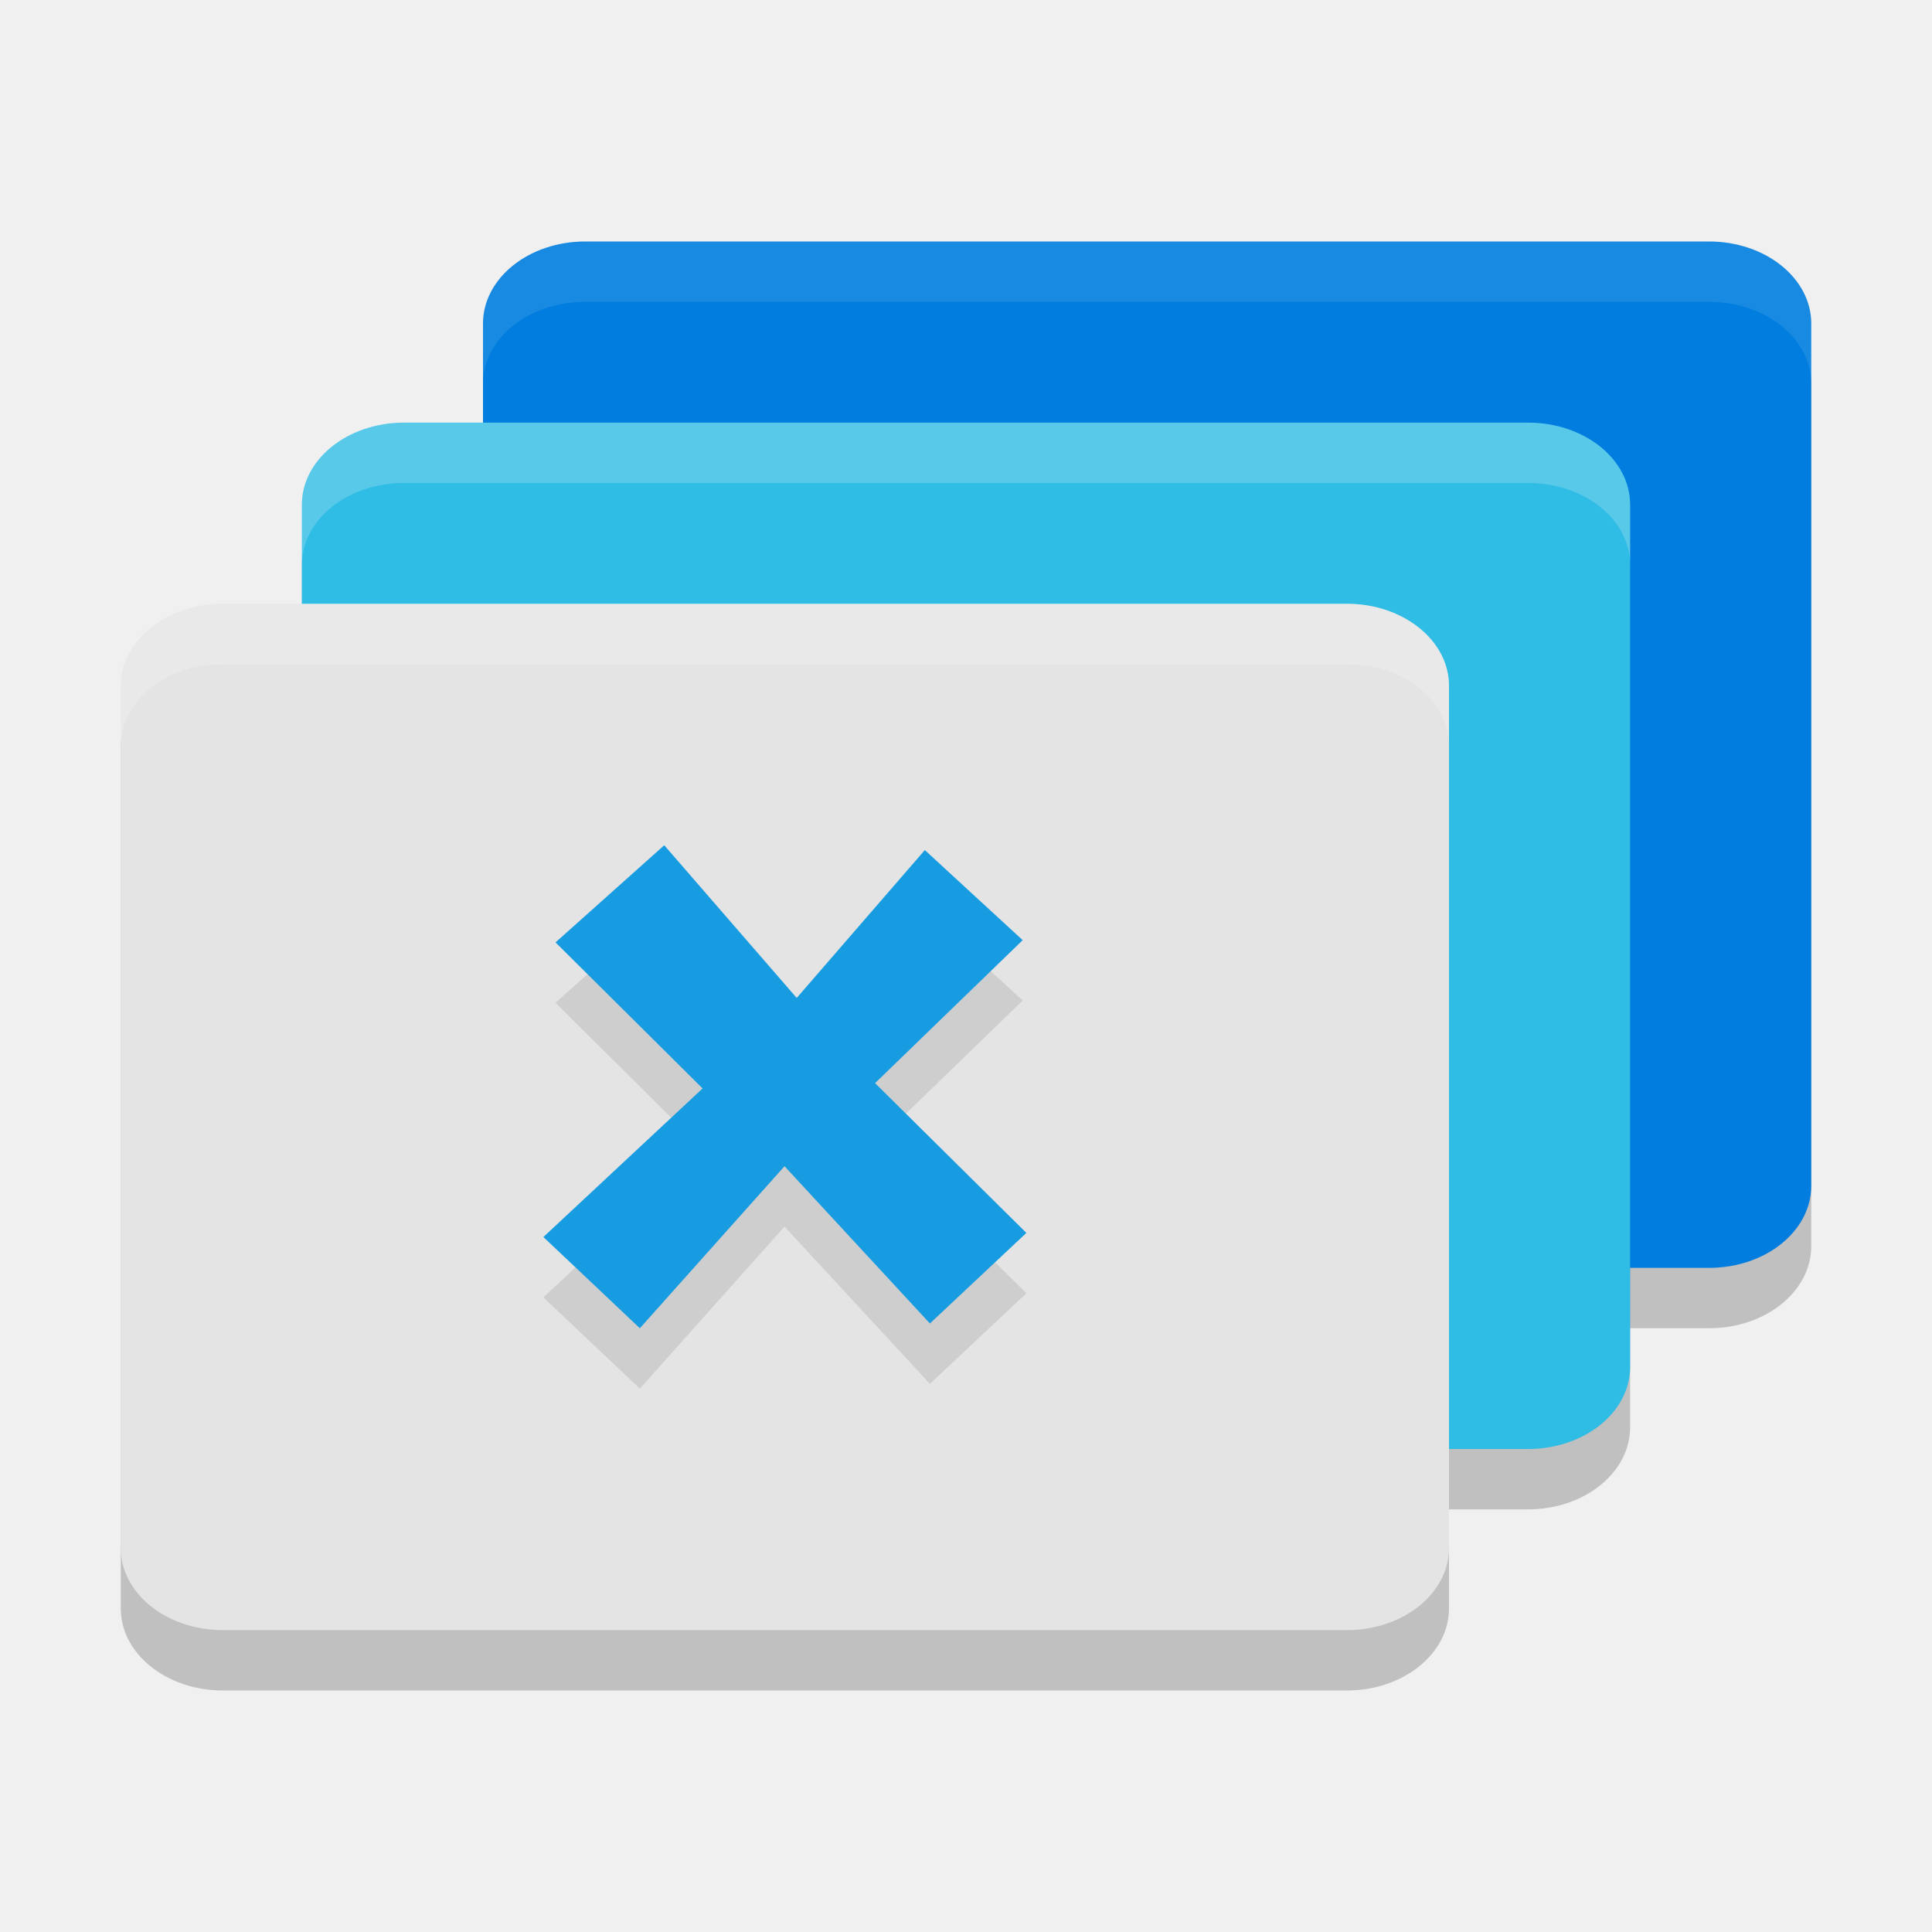
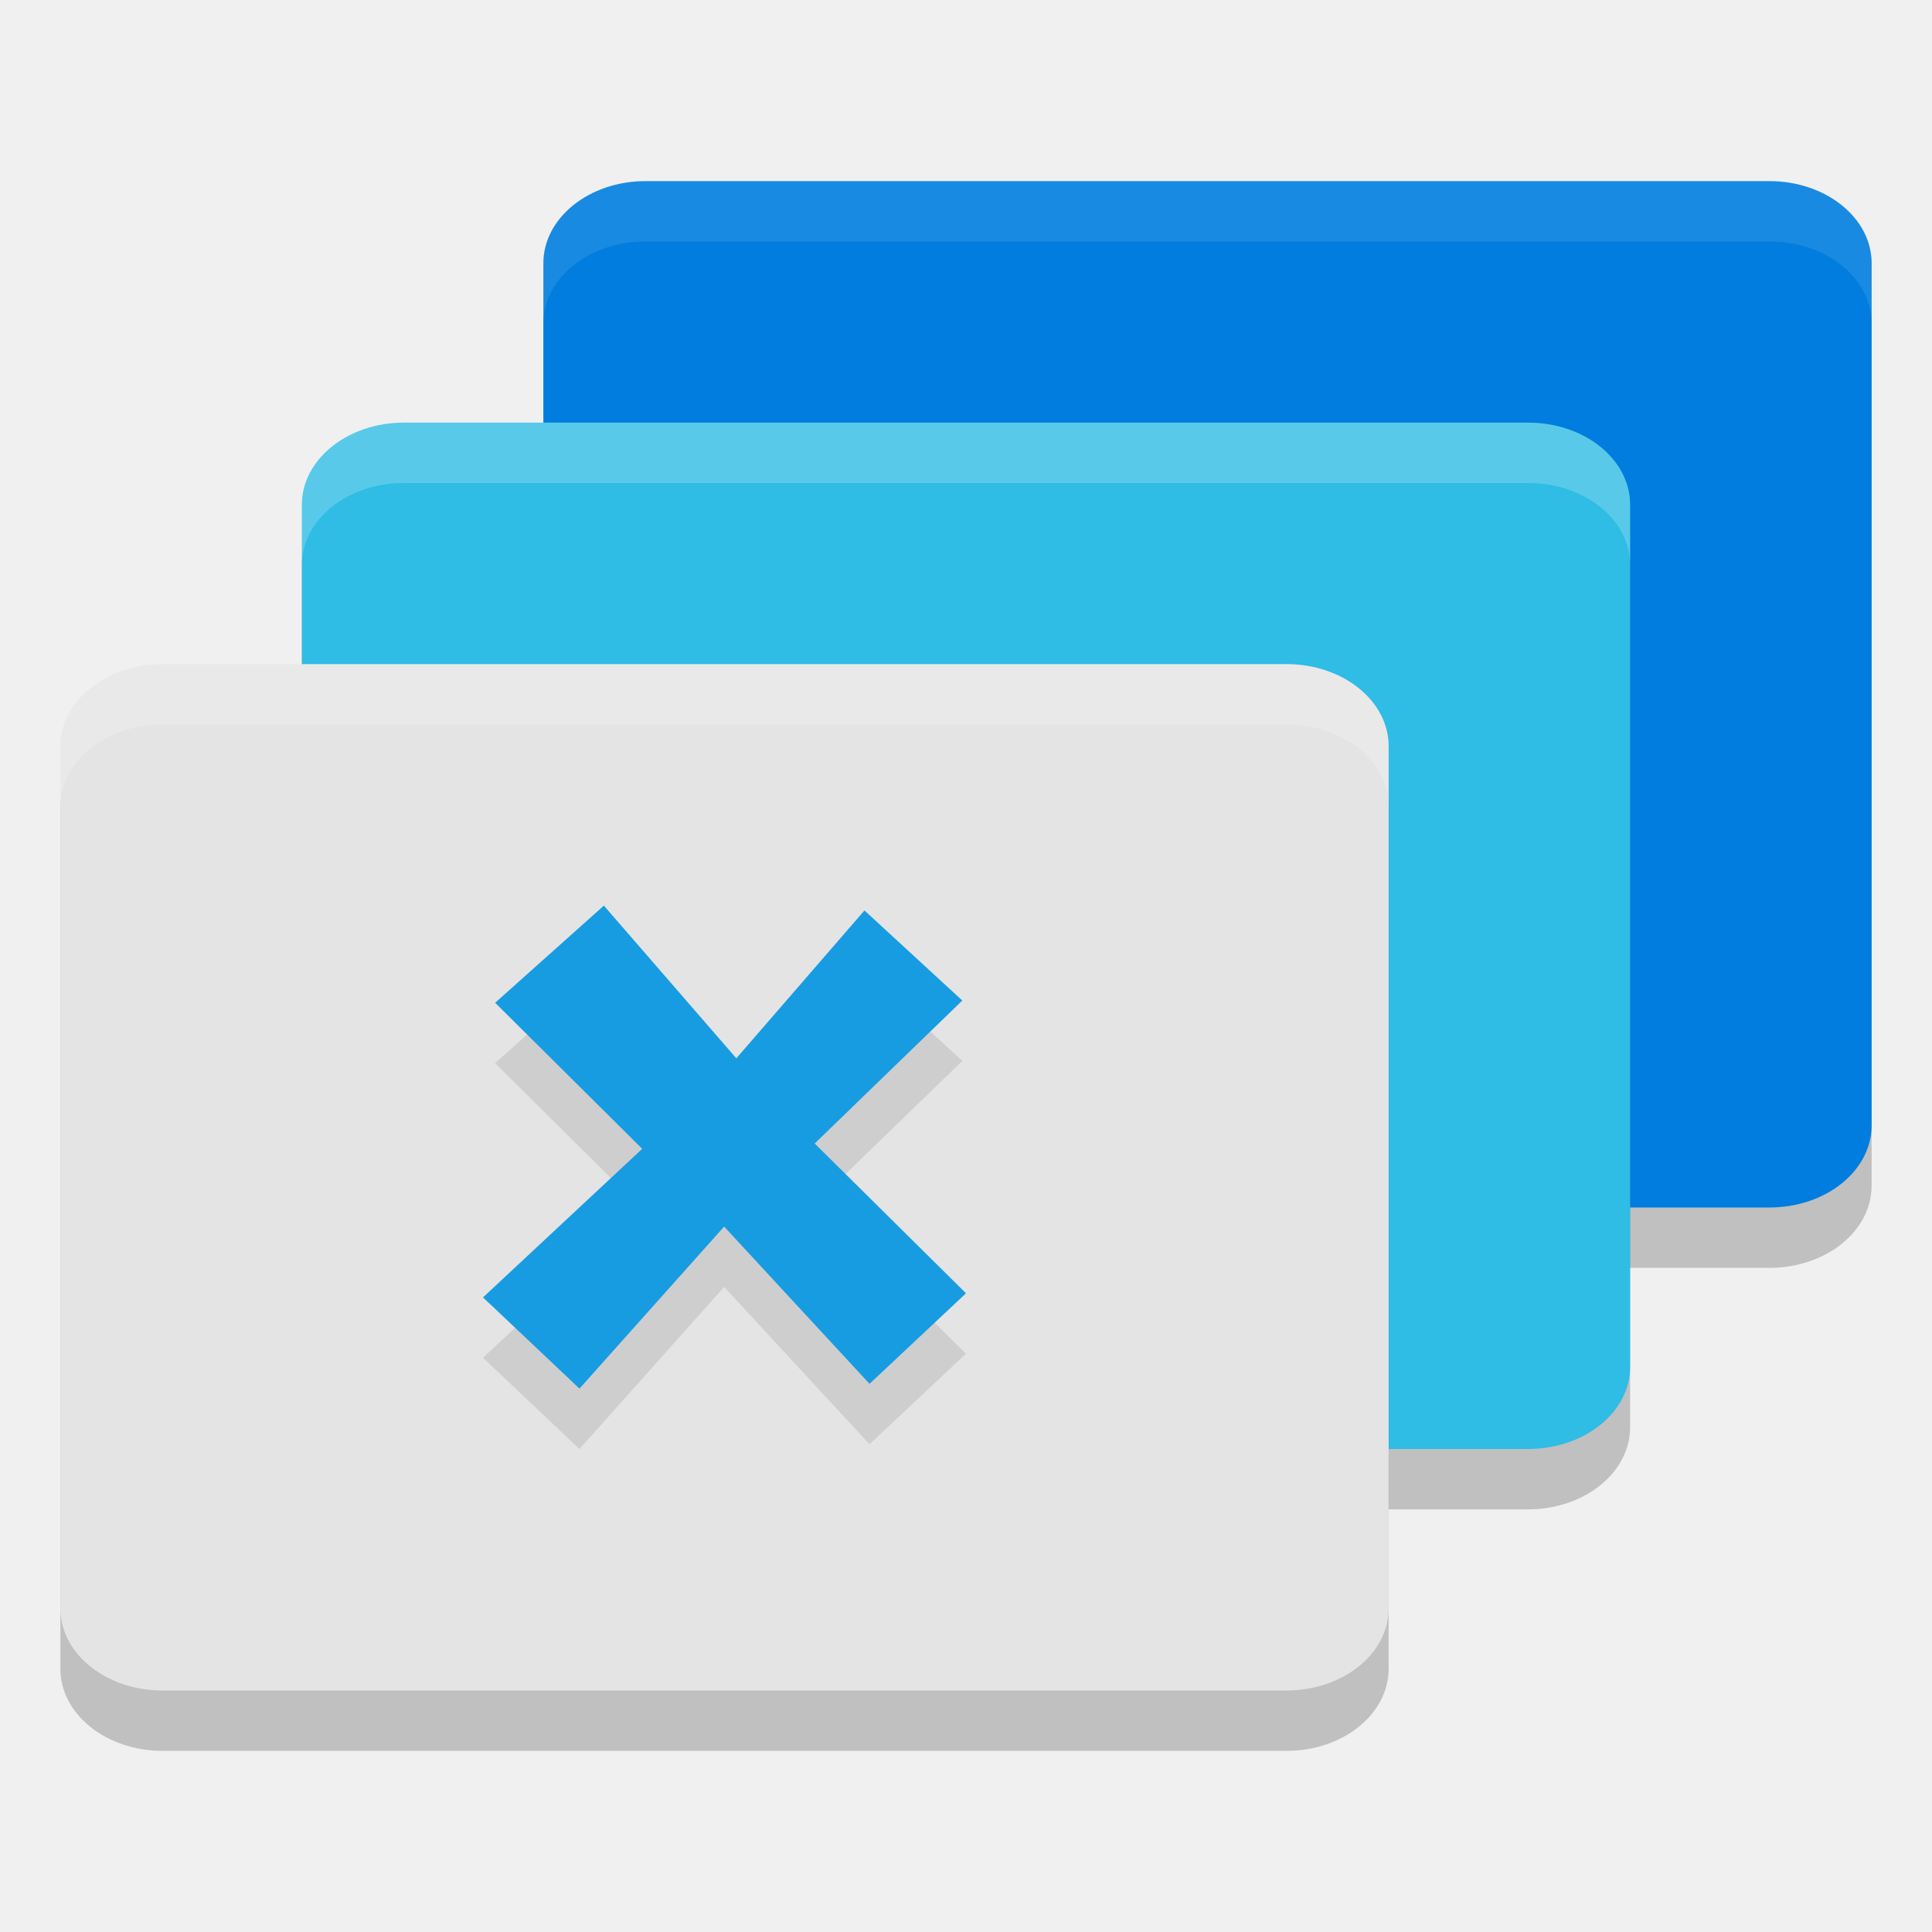
<svg xmlns="http://www.w3.org/2000/svg" style="enable-background:new" width="32" height="32" version="1.0">
-   <rect style="opacity:0.2" width="22" height="17" x="8" y="5" rx="1.692" ry="1.36" />
+   <rect style="opacity:0.2" width="22" height="17" x="9" y="4" rx="1.692" ry="1.36" />
  <rect style="opacity:0.2" width="22" height="17" x="5" y="8" rx="1.692" ry="1.36" />
-   <rect style="opacity:0.2" width="22" height="17" x="2" y="11" rx="1.692" ry="1.36" />
-   <rect style="fill:#007dde" width="22" height="17" x="8" y="4" rx="1.692" ry="1.36" />
+   <rect style="opacity:0.2" width="22" height="17" x="1" y="12" rx="1.692" ry="1.36" />
+   <rect style="fill:#007dde" width="22" height="17" x="9" y="3" rx="1.692" ry="1.36" />
  <rect style="fill:#2fbce5" width="22" height="17" x="5" y="7" rx="1.692" ry="1.36" />
-   <rect style="fill:#e4e4e4" width="22" height="17" x="2" y="10" rx="1.692" ry="1.36" />
-   <path style="opacity:0.1;fill-rule:evenodd" d="m 16.939,16.572 -2.445,2.368 L 17,21.421 15.402,22.921 12.994,20.316 10.598,23 9,21.489 11.637,19.028 9.201,16.609 11.002,15 l 2.194,2.529 2.122,-2.449 z" />
-   <path style="fill:#189ce1;fill-rule:evenodd" d="m 16.939,15.572 -2.445,2.368 L 17,20.421 15.402,21.921 12.994,19.316 10.598,22 9,20.489 11.637,18.028 9.201,15.609 11.002,14 l 2.194,2.529 2.122,-2.449 z" />
-   <path style="opacity:0.1;fill:#ffffff" d="M 9.691 4 C 8.754 4 8 4.606 8 5.359 L 8 6.359 C 8 5.606 8.754 5 9.691 5 L 28.309 5 C 29.246 5 30 5.606 30 6.359 L 30 5.359 C 30 4.606 29.246 4 28.309 4 L 9.691 4 z" />
-   <path style="opacity:0.2;fill:#ffffff" d="M 6.691 7 C 5.754 7 5 7.606 5 8.359 L 5 9.359 C 5 8.606 5.754 8 6.691 8 L 25.309 8 C 26.246 8 27 8.606 27 9.359 L 27 8.359 C 27 7.606 26.246 7 25.309 7 L 6.691 7 z" />
-   <path style="opacity:0.2;fill:#ffffff" d="M 3.691 10 C 2.754 10 2 10.606 2 11.359 L 2 12.359 C 2 11.606 2.754 11 3.691 11 L 22.309 11 C 23.246 11 24 11.606 24 12.359 L 24 11.359 C 24 10.606 23.246 10 22.309 10 L 3.691 10 z" />
+   <rect style="fill:#e4e4e4" width="22" height="17" x="1" y="11" rx="1.692" ry="1.36" />
+   <path style="opacity:0.1;fill-rule:evenodd" d="m 15.939,17.572 -2.445,2.368 L 16,22.421 14.402,23.921 11.994,21.316 9.598,24 8,22.489 10.637,20.028 8.201,17.609 10.002,16 l 2.194,2.529 2.122,-2.449 z" />
+   <path style="fill:#189ce1;fill-rule:evenodd" d="m 15.939,16.572 -2.445,2.368 L 16,21.421 14.402,22.921 11.994,20.316 9.598,23 8,21.489 10.637,19.028 8.201,16.609 10.002,15 l 2.194,2.529 2.122,-2.449 z" />
+   <path style="opacity:0.1;fill:#ffffff" d="M 10.691,3 C 9.754,3 9,3.606 9,4.359 v 1 C 9,4.606 9.754,4 10.691,4 H 29.309 C 30.246,4 31,4.606 31,5.359 v -1 C 31,3.606 30.246,3 29.309,3 Z" />
+   <path style="opacity:0.2;fill:#ffffff" d="M 6.691,7 C 5.754,7 5,7.606 5,8.359 v 1 C 5,8.606 5.754,8 6.691,8 H 25.309 C 26.246,8 27,8.606 27,9.359 v -1 C 27,7.606 26.246,7 25.309,7 Z" />
+   <path style="opacity:0.2;fill:#ffffff" d="M 2.691,11 C 1.754,11 1,11.606 1,12.359 v 1 C 1,12.606 1.754,12 2.691,12 H 21.309 C 22.246,12 23,12.606 23,13.359 v -1 C 23,11.606 22.246,11 21.309,11 Z" />
</svg>
